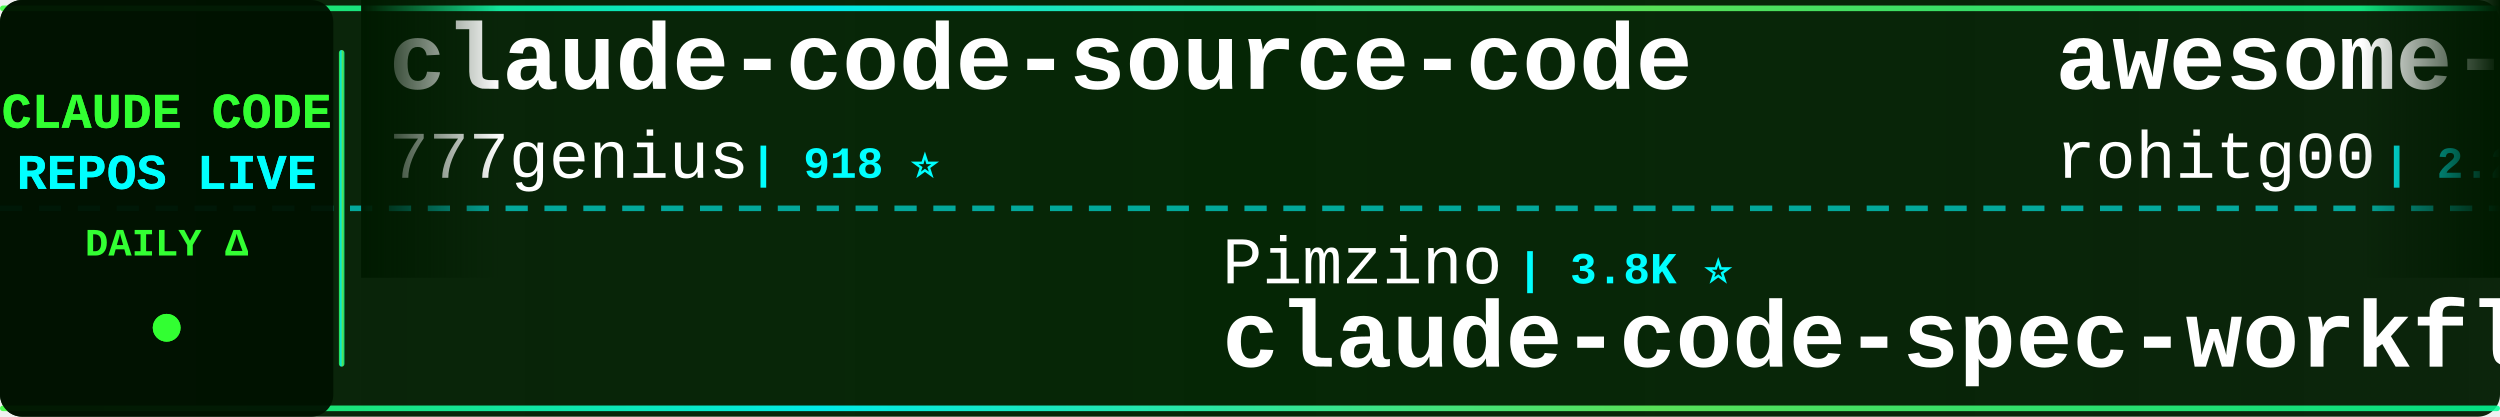
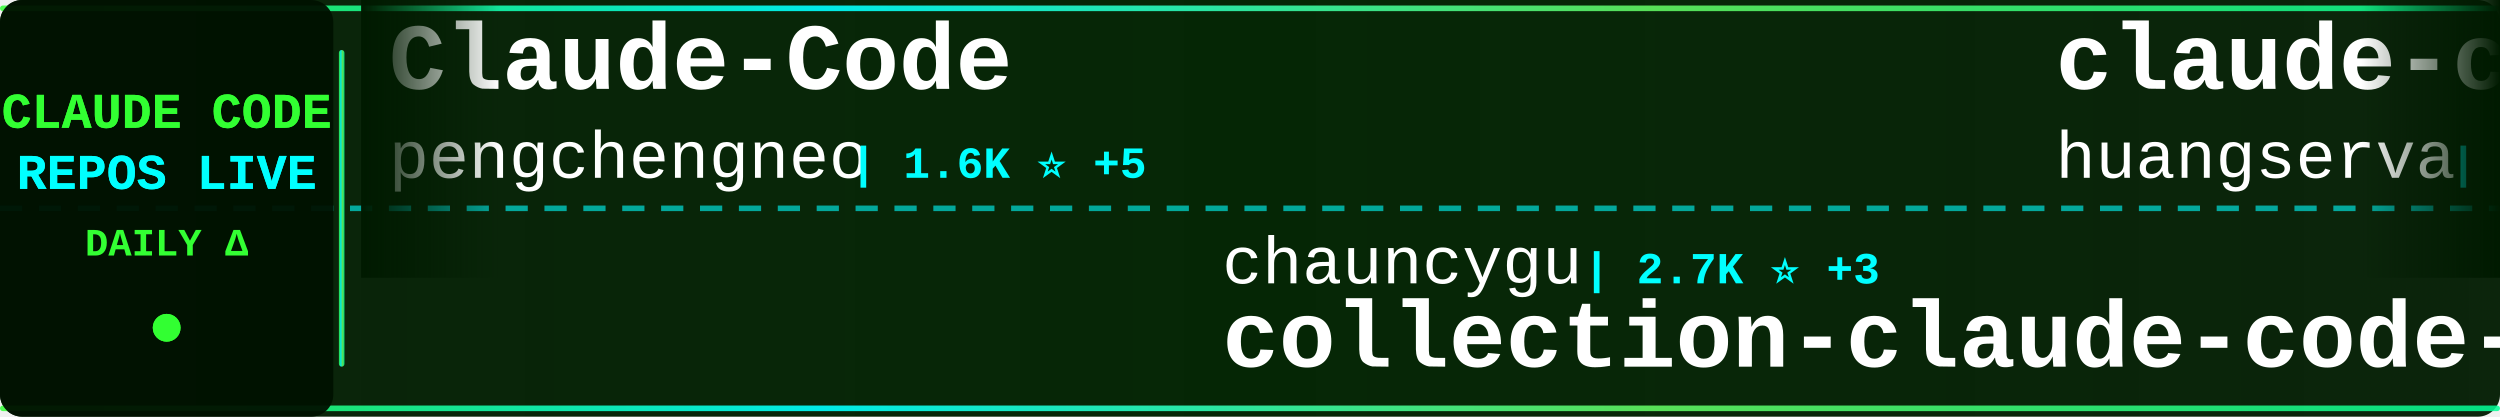
<svg xmlns="http://www.w3.org/2000/svg" width="900" height="150">
  <defs>
    <linearGradient id="tickerBg" x1="0%" y1="0%" x2="100%" y2="0%">
      <stop offset="0%" style="stop-color:#001a00;stop-opacity:0.95" />
      <stop offset="50%" style="stop-color:#002200;stop-opacity:0.98" />
      <stop offset="100%" style="stop-color:#001a00;stop-opacity:0.95" />
    </linearGradient>
    <linearGradient id="borderGrad" x1="0%" y1="0%" x2="100%" y2="0%">
      <stop offset="0%" style="stop-color:#33ff33;stop-opacity:0.85">
        <animate attributeName="stop-opacity" values="0.85;1;0.85" dur="2s" repeatCount="indefinite" />
      </stop>
      <stop offset="33%" style="stop-color:#00ffff;stop-opacity:0.9">
        <animate attributeName="stop-opacity" values="0.9;1;0.9" dur="2.2s" repeatCount="indefinite" />
      </stop>
      <stop offset="66%" style="stop-color:#66ff66;stop-opacity:0.85">
        <animate attributeName="stop-opacity" values="0.85;1;0.85" dur="1.8s" repeatCount="indefinite" />
      </stop>
      <stop offset="100%" style="stop-color:#00ff99;stop-opacity:0.85">
        <animate attributeName="stop-opacity" values="0.85;1;0.85" dur="2s" repeatCount="indefinite" />
      </stop>
    </linearGradient>
    <filter id="textGlow">
      <feGaussianBlur stdDeviation="0.1" result="coloredBlur" />
      <feMerge>
        <feMergeNode in="coloredBlur" />
        <feMergeNode in="SourceGraphic" />
      </feMerge>
    </filter>
    <filter id="metricGlow">
      <feGaussianBlur stdDeviation="0.2" result="coloredBlur" />
      <feMerge>
        <feMergeNode in="coloredBlur" />
        <feMergeNode in="SourceGraphic" />
      </feMerge>
    </filter>
    <linearGradient id="leftFade" x1="0%" y1="0%" x2="100%" y2="0%">
      <stop offset="0%" style="stop-color:#001a00;stop-opacity:1" />
      <stop offset="100%" style="stop-color:#001a00;stop-opacity:0" />
    </linearGradient>
    <linearGradient id="rightFade" x1="0%" y1="0%" x2="100%" y2="0%">
      <stop offset="0%" style="stop-color:#001a00;stop-opacity:0" />
      <stop offset="100%" style="stop-color:#001a00;stop-opacity:1" />
    </linearGradient>
  </defs>
  <rect width="900" height="150" fill="url(#tickerBg)" rx="8" />
  <rect x="0" y="2" width="900" height="2" fill="url(#borderGrad)" rx="1" />
  <rect x="0" y="146" width="900" height="2" fill="url(#borderGrad)" rx="1" />
  <line x1="0" y1="75" x2="900" y2="75" stroke="#00ffff" stroke-width="2" stroke-dasharray="8 6" opacity="0.6" />
  <rect x="0" y="0" width="120" height="150" fill="#001100" opacity="0.95" rx="8" />
  <text x="60" y="46" font-family="'Courier New', monospace" font-size="18" font-weight="bold" fill="#33ff33" text-anchor="middle" filter="url(#textGlow)">
    CLAUDE CODE
  </text>
  <text x="60" y="68" font-family="'Courier New', monospace" font-size="18" font-weight="bold" fill="#00ffff" text-anchor="middle" filter="url(#textGlow)">
    REPOS LIVE
  </text>
  <text x="60" y="92" font-family="'Courier New', monospace" font-size="14" font-weight="bold" fill="#33ff33" text-anchor="middle">
    DAILY Δ
  </text>
  <circle cx="60" cy="118" r="5" fill="#33ff33" filter="url(#metricGlow)">
    <animate attributeName="r" values="4;6;4" dur="1.5s" repeatCount="indefinite" />
    <animate attributeName="opacity" values="0.6;1;0.6" dur="1.5s" repeatCount="indefinite" />
  </circle>
  <rect x="122" y="18" width="2" height="114" fill="url(#borderGrad)" rx="1" />
  <clipPath id="tickerClip">
    <rect x="130" y="0" width="770" height="150" />
  </clipPath>
  <g clip-path="url(#tickerClip)">
    <g id="tickerItems">
      <animateTransform attributeName="transform" attributeType="XML" type="translate" from="0 0" to="-3000 0" dur="54s" repeatCount="indefinite" />
      <g transform="translate(0, 0)">
-         <text x="140" y="32" font-family="'Courier New', monospace" font-size="34" font-weight="bold" fill="#ffffff">claude-code-source-code</text>
-         <text x="140" y="64" font-family="'Courier New', monospace" font-size="24" font-weight="normal" fill="#ffffff" opacity="1.0">777genius</text>
-         <text x="270" y="64" font-family="'Courier New', monospace" font-size="16" font-weight="bold" fill="#00ffff"> | 918 ⭐</text>
+         <text x="140" y="32" font-family="'Courier New', monospace" font-size="34" font-weight="bold" fill="#ffffff">Claude-Code</text>
+         <text x="140" y="64" font-family="'Courier New', monospace" font-size="24" font-weight="normal" fill="#ffffff" opacity="1.0">pengchengneo</text>
+         <text x="306" y="64" font-family="'Courier New', monospace" font-size="16" font-weight="bold" fill="#00ffff"> | 1.6K ⭐ +5</text>
      </g>
      <g transform="translate(300, 0)">
-         <text x="140" y="102" font-family="'Courier New', monospace" font-size="24" font-weight="normal" fill="#ffffff" opacity="1.0">Pimzino</text>
-         <text x="246" y="102" font-family="'Courier New', monospace" font-size="16" font-weight="bold" fill="#00ffff"> | 3.8K ⭐</text>
-         <text x="140" y="132" font-family="'Courier New', monospace" font-size="34" font-weight="bold" fill="#ffffff">claude-code-spec-workflo...</text>
+         <text x="140" y="102" font-family="'Courier New', monospace" font-size="24" font-weight="normal" fill="#ffffff" opacity="1.0">chauncygu</text>
+         <text x="270" y="102" font-family="'Courier New', monospace" font-size="16" font-weight="bold" fill="#00ffff"> | 2.7K ⭐ +3</text>
+         <text x="140" y="132" font-family="'Courier New', monospace" font-size="34" font-weight="bold" fill="#ffffff">collection-claude-code-s...</text>
      </g>
      <g transform="translate(600, 0)">
-         <text x="140" y="32" font-family="'Courier New', monospace" font-size="34" font-weight="bold" fill="#ffffff">awesome-claude-code-tool...</text>
-         <text x="140" y="64" font-family="'Courier New', monospace" font-size="24" font-weight="normal" fill="#ffffff" opacity="1.0">rohitg00</text>
-         <text x="258" y="64" font-family="'Courier New', monospace" font-size="16" font-weight="bold" fill="#00ffff"> | 2.2K ⭐ +4</text>
+         <text x="140" y="32" font-family="'Courier New', monospace" font-size="34" font-weight="bold" fill="#ffffff">claude-code-cli</text>
+         <text x="140" y="64" font-family="'Courier New', monospace" font-size="24" font-weight="normal" fill="#ffffff" opacity="1.0">huangserva</text>
+         <text x="282" y="64" font-family="'Courier New', monospace" font-size="16" font-weight="bold" fill="#00ffff"> | 619 ⭐ +1</text>
      </g>
      <g transform="translate(900, 0)">
-         <text x="140" y="102" font-family="'Courier New', monospace" font-size="24" font-weight="normal" fill="#ffffff" opacity="1.0">disler</text>
-         <text x="234" y="102" font-family="'Courier New', monospace" font-size="16" font-weight="bold" fill="#00ffff"> | 3.8K ⭐ +3</text>
-         <text x="140" y="132" font-family="'Courier New', monospace" font-size="34" font-weight="bold" fill="#ffffff">claude-code-hooks-master...</text>
+         <text x="140" y="102" font-family="'Courier New', monospace" font-size="24" font-weight="normal" fill="#ffffff" opacity="1.0">ponponon</text>
+         <text x="258" y="102" font-family="'Courier New', monospace" font-size="16" font-weight="bold" fill="#00ffff"> | 2.3K ⭐</text>
+         <text x="140" y="132" font-family="'Courier New', monospace" font-size="34" font-weight="bold" fill="#ffffff">claude_code_src</text>
      </g>
      <g transform="translate(1200, 0)">
-         <text x="140" y="32" font-family="'Courier New', monospace" font-size="34" font-weight="bold" fill="#ffffff">claude-code</text>
-         <text x="140" y="64" font-family="'Courier New', monospace" font-size="24" font-weight="normal" fill="#ffffff" opacity="1.0">anthropics</text>
-         <text x="282" y="64" font-family="'Courier New', monospace" font-size="16" font-weight="bold" fill="#00ffff"> | 136.0K ⭐ +391</text>
+         <text x="140" y="32" font-family="'Courier New', monospace" font-size="34" font-weight="bold" fill="#ffffff">Claude-code</text>
+         <text x="140" y="64" font-family="'Courier New', monospace" font-size="24" font-weight="normal" fill="#ffffff" opacity="1.0">fazxes</text>
+         <text x="234" y="64" font-family="'Courier New', monospace" font-size="16" font-weight="bold" fill="#00ffff"> | 225 ⭐ +1</text>
      </g>
      <g transform="translate(1500, 0)">
-         <text x="140" y="102" font-family="'Courier New', monospace" font-size="24" font-weight="normal" fill="#ffffff" opacity="1.0">anthropics</text>
-         <text x="282" y="102" font-family="'Courier New', monospace" font-size="16" font-weight="bold" fill="#00ffff"> | 894 ⭐ +2</text>
-         <text x="140" y="132" font-family="'Courier New', monospace" font-size="34" font-weight="bold" fill="#ffffff">claude-code-base-action</text>
+         <text x="140" y="102" font-family="'Courier New', monospace" font-size="24" font-weight="normal" fill="#ffffff" opacity="1.0">luongnv89</text>
+         <text x="270" y="102" font-family="'Courier New', monospace" font-size="16" font-weight="bold" fill="#00ffff"> | 39.2K ⭐ +58</text>
+         <text x="140" y="132" font-family="'Courier New', monospace" font-size="34" font-weight="bold" fill="#ffffff">claude-howto</text>
      </g>
      <g transform="translate(1800, 0)">
-         <text x="140" y="32" font-family="'Courier New', monospace" font-size="34" font-weight="bold" fill="#ffffff">claude-code-source</text>
-         <text x="140" y="64" font-family="'Courier New', monospace" font-size="24" font-weight="normal" fill="#ffffff" opacity="1.0">JrCx7scC</text>
-         <text x="258" y="64" font-family="'Courier New', monospace" font-size="16" font-weight="bold" fill="#00ffff"> | 371 ⭐</text>
+         <text x="140" y="32" font-family="'Courier New', monospace" font-size="34" font-weight="bold" fill="#ffffff">claude-code</text>
+         <text x="140" y="64" font-family="'Courier New', monospace" font-size="24" font-weight="normal" fill="#ffffff" opacity="1.0">alex000kim</text>
+         <text x="282" y="64" font-family="'Courier New', monospace" font-size="16" font-weight="bold" fill="#00ffff"> | 230 ⭐</text>
      </g>
      <g transform="translate(2100, 0)">
-         <text x="140" y="102" font-family="'Courier New', monospace" font-size="24" font-weight="normal" fill="#ffffff" opacity="1.0">zebbern</text>
-         <text x="246" y="102" font-family="'Courier New', monospace" font-size="16" font-weight="bold" fill="#00ffff"> | 4.4K ⭐ +5</text>
-         <text x="140" y="132" font-family="'Courier New', monospace" font-size="34" font-weight="bold" fill="#ffffff">claude-code-guide</text>
+         <text x="140" y="102" font-family="'Courier New', monospace" font-size="24" font-weight="normal" fill="#ffffff" opacity="1.0">isboyjc</text>
+         <text x="246" y="102" font-family="'Courier New', monospace" font-size="16" font-weight="bold" fill="#00ffff"> | 160 ⭐</text>
+         <text x="140" y="132" font-family="'Courier New', monospace" font-size="34" font-weight="bold" fill="#ffffff">claude-code</text>
      </g>
      <g transform="translate(2400, 0)">
-         <text x="140" y="32" font-family="'Courier New', monospace" font-size="34" font-weight="bold" fill="#ffffff">claude-code-my-workflow</text>
-         <text x="140" y="64" font-family="'Courier New', monospace" font-size="24" font-weight="normal" fill="#ffffff" opacity="1.0">pedrohcgs</text>
-         <text x="270" y="64" font-family="'Courier New', monospace" font-size="16" font-weight="bold" fill="#00ffff"> | 1.4K ⭐ +8</text>
+         <text x="140" y="32" font-family="'Courier New', monospace" font-size="34" font-weight="bold" fill="#ffffff">claude-code-reverse</text>
+         <text x="140" y="64" font-family="'Courier New', monospace" font-size="24" font-weight="normal" fill="#ffffff" opacity="1.0">Yuyz0112</text>
+         <text x="258" y="64" font-family="'Courier New', monospace" font-size="16" font-weight="bold" fill="#00ffff"> | 2.4K ⭐</text>
      </g>
      <g transform="translate(2700, 0)">
-         <text x="140" y="102" font-family="'Courier New', monospace" font-size="24" font-weight="normal" fill="#ffffff" opacity="1.0">anthropics</text>
-         <text x="282" y="102" font-family="'Courier New', monospace" font-size="16" font-weight="bold" fill="#00ffff"> | 5.5K ⭐ +8</text>
-         <text x="140" y="132" font-family="'Courier New', monospace" font-size="34" font-weight="bold" fill="#ffffff">claude-code-security-rev...</text>
+         <text x="140" y="102" font-family="'Courier New', monospace" font-size="24" font-weight="normal" fill="#ffffff" opacity="1.0">https-deeplearning-ai</text>
+         <text x="414" y="102" font-family="'Courier New', monospace" font-size="16" font-weight="bold" fill="#00ffff"> | 533 ⭐</text>
+         <text x="140" y="132" font-family="'Courier New', monospace" font-size="34" font-weight="bold" fill="#ffffff">sc-claude-code-files</text>
      </g>
      <g transform="translate(3000, 0)">
-         <text x="140" y="32" font-family="'Courier New', monospace" font-size="34" font-weight="bold" fill="#ffffff">claude-code-source-code</text>
-         <text x="140" y="64" font-family="'Courier New', monospace" font-size="24" font-weight="normal" fill="#ffffff" opacity="1.0">777genius</text>
-         <text x="270" y="64" font-family="'Courier New', monospace" font-size="16" font-weight="bold" fill="#00ffff"> | 918 ⭐</text>
+         <text x="140" y="32" font-family="'Courier New', monospace" font-size="34" font-weight="bold" fill="#ffffff">Claude-Code</text>
+         <text x="140" y="64" font-family="'Courier New', monospace" font-size="24" font-weight="normal" fill="#ffffff" opacity="1.0">pengchengneo</text>
+         <text x="306" y="64" font-family="'Courier New', monospace" font-size="16" font-weight="bold" fill="#00ffff"> | 1.6K ⭐ +5</text>
      </g>
      <g transform="translate(3300, 0)">
-         <text x="140" y="102" font-family="'Courier New', monospace" font-size="24" font-weight="normal" fill="#ffffff" opacity="1.0">Pimzino</text>
-         <text x="246" y="102" font-family="'Courier New', monospace" font-size="16" font-weight="bold" fill="#00ffff"> | 3.8K ⭐</text>
-         <text x="140" y="132" font-family="'Courier New', monospace" font-size="34" font-weight="bold" fill="#ffffff">claude-code-spec-workflo...</text>
+         <text x="140" y="102" font-family="'Courier New', monospace" font-size="24" font-weight="normal" fill="#ffffff" opacity="1.0">chauncygu</text>
+         <text x="270" y="102" font-family="'Courier New', monospace" font-size="16" font-weight="bold" fill="#00ffff"> | 2.7K ⭐ +3</text>
+         <text x="140" y="132" font-family="'Courier New', monospace" font-size="34" font-weight="bold" fill="#ffffff">collection-claude-code-s...</text>
      </g>
      <g transform="translate(3600, 0)">
-         <text x="140" y="32" font-family="'Courier New', monospace" font-size="34" font-weight="bold" fill="#ffffff">awesome-claude-code-tool...</text>
-         <text x="140" y="64" font-family="'Courier New', monospace" font-size="24" font-weight="normal" fill="#ffffff" opacity="1.0">rohitg00</text>
-         <text x="258" y="64" font-family="'Courier New', monospace" font-size="16" font-weight="bold" fill="#00ffff"> | 2.2K ⭐ +4</text>
+         <text x="140" y="32" font-family="'Courier New', monospace" font-size="34" font-weight="bold" fill="#ffffff">claude-code-cli</text>
+         <text x="140" y="64" font-family="'Courier New', monospace" font-size="24" font-weight="normal" fill="#ffffff" opacity="1.0">huangserva</text>
+         <text x="282" y="64" font-family="'Courier New', monospace" font-size="16" font-weight="bold" fill="#00ffff"> | 619 ⭐ +1</text>
      </g>
      <g transform="translate(3900, 0)">
-         <text x="140" y="102" font-family="'Courier New', monospace" font-size="24" font-weight="normal" fill="#ffffff" opacity="1.0">disler</text>
-         <text x="234" y="102" font-family="'Courier New', monospace" font-size="16" font-weight="bold" fill="#00ffff"> | 3.8K ⭐ +3</text>
-         <text x="140" y="132" font-family="'Courier New', monospace" font-size="34" font-weight="bold" fill="#ffffff">claude-code-hooks-master...</text>
+         <text x="140" y="102" font-family="'Courier New', monospace" font-size="24" font-weight="normal" fill="#ffffff" opacity="1.0">ponponon</text>
+         <text x="258" y="102" font-family="'Courier New', monospace" font-size="16" font-weight="bold" fill="#00ffff"> | 2.3K ⭐</text>
+         <text x="140" y="132" font-family="'Courier New', monospace" font-size="34" font-weight="bold" fill="#ffffff">claude_code_src</text>
      </g>
    </g>
  </g>
  <rect x="130" y="0" width="50" height="100" fill="url(#leftFade)" />
  <rect x="850" y="0" width="50" height="100" fill="url(#rightFade)" />
</svg>
